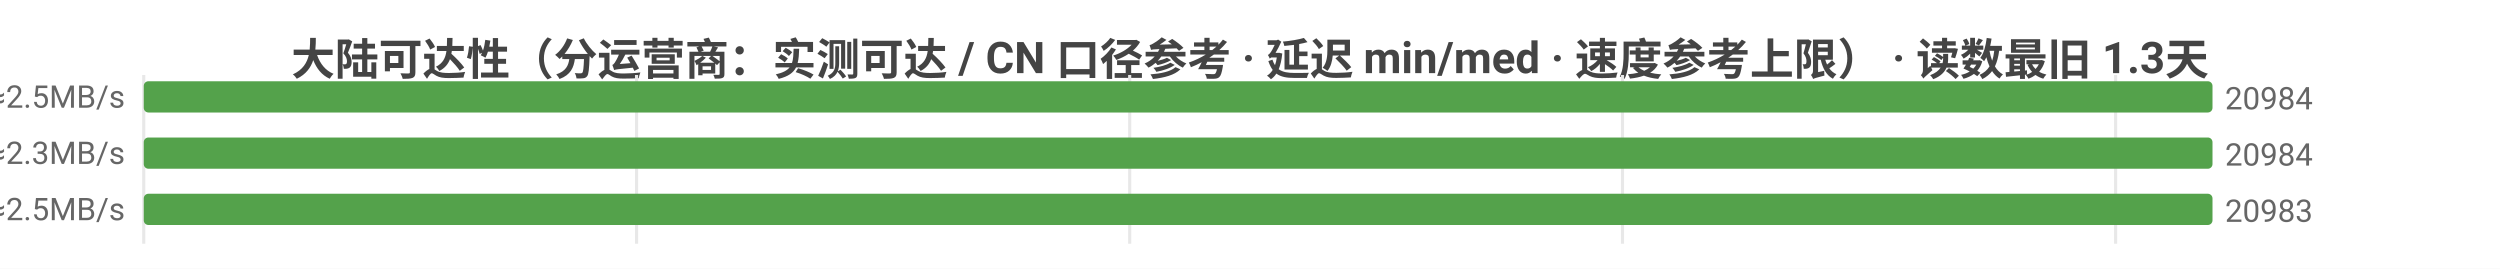
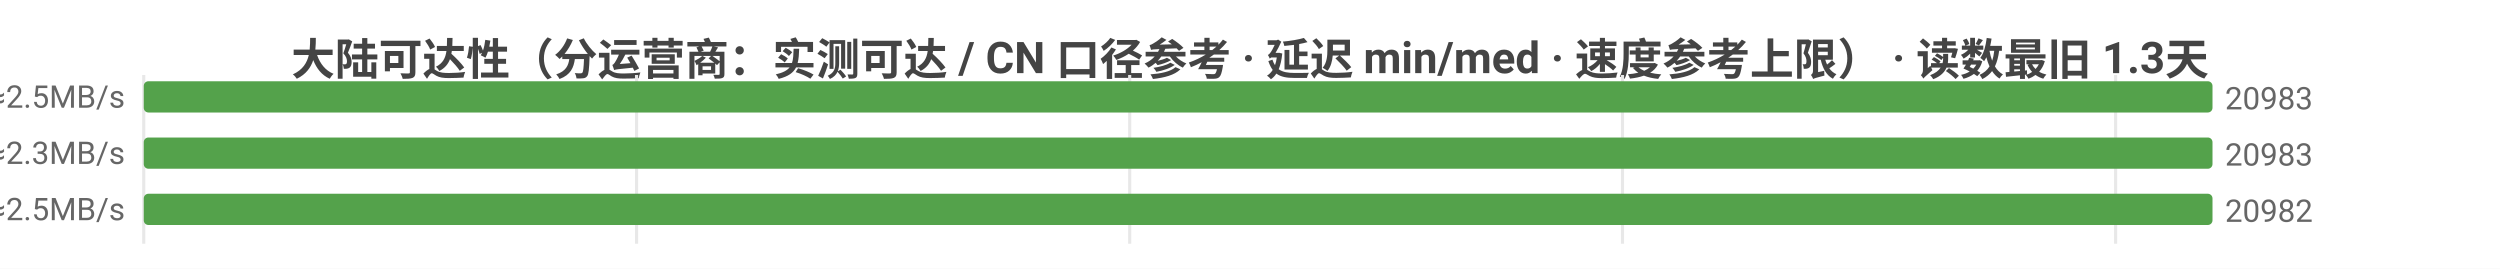
<svg xmlns="http://www.w3.org/2000/svg" width="800" height="86" viewBox="0 0 800 86">
  <rect width="800" height="86" fill="#ffffff" />
  <style>text{font-family:system-ui,-apple-system,'Segoe UI',Roboto,'PingFang SC','Microsoft YaHei','Noto Sans CJK SC',sans-serif}.g{stroke:#e8e8e8;stroke-width:1}.a{stroke:#999;stroke-width:1}.t{font-size:10px;fill:#666}.m{font-size:10px;text-anchor:middle;fill:#666}.e{font-size:10px;text-anchor:end;fill:#666}.l{font-size:11px;fill:#333}.tt{font-size:14px;font-weight:600;text-anchor:middle;fill:#444}.em{font-size:13px;text-anchor:middle;fill:#999}</style>
  <text class="tt" x="400.0" y="24">大陆可达性（分运营商：实测可达 / CN 口径参考 · 延迟 min/med · 速度参考上限） · 读数最旧 1.3天</text>
  <line class="g" x1="46" y1="24" x2="46" y2="78" />
  <line class="g" x1="203.7" y1="24" x2="203.7" y2="78" />
  <line class="g" x1="361.5" y1="24" x2="361.5" y2="78" />
  <line class="g" x1="519.2" y1="24" x2="519.2" y2="78" />
  <line class="g" x1="677.0" y1="24" x2="677.0" y2="78" />
-   <text class="e" x="40" y="35">中国电信  实测可达 20984/23206 · CN口径 20984  min4/med195ms  ≈2.5MB/s</text>
+   <text class="e" x="40" y="35">中国电信  实测可达 20983/23201 · CN口径 20984  min4/med195ms  ≈2.5MB/s</text>
  <rect x="46" y="26" width="662" height="10" fill="#54a24b" rx="1.5" />
-   <text class="t" x="712" y="35">20984</text>
-   <text class="e" x="40" y="53">中国联通  实测可达 20984/23155 · CN口径 20984  min3/med204ms  ≈2.3MB/s</text>
+   <text class="t" x="712" y="35">20983</text>
+   <text class="e" x="40" y="53">中国联通  实测可达 20983/23148 · CN口径 20984  min3/med204ms  ≈2.3MB/s</text>
  <rect x="46" y="44" width="662" height="10" fill="#54a24b" rx="1.5" />
-   <text class="t" x="712" y="53">20984</text>
-   <text class="e" x="40" y="71">中国移动  实测可达 20983/23636 · CN口径 20984  min7/med194ms  ≈2.5MB/s</text>
+   <text class="t" x="712" y="53">20983</text>
+   <text class="e" x="40" y="71">中国移动  实测可达 20982/23630 · CN口径 20984  min7/med194ms  ≈2.5MB/s</text>
  <rect x="46" y="62" width="662.0" height="10" fill="#54a24b" rx="1.5" />
-   <text class="t" x="712.0" y="71">20983</text>
+   <text class="t" x="712.0" y="71">20982</text>
</svg>
